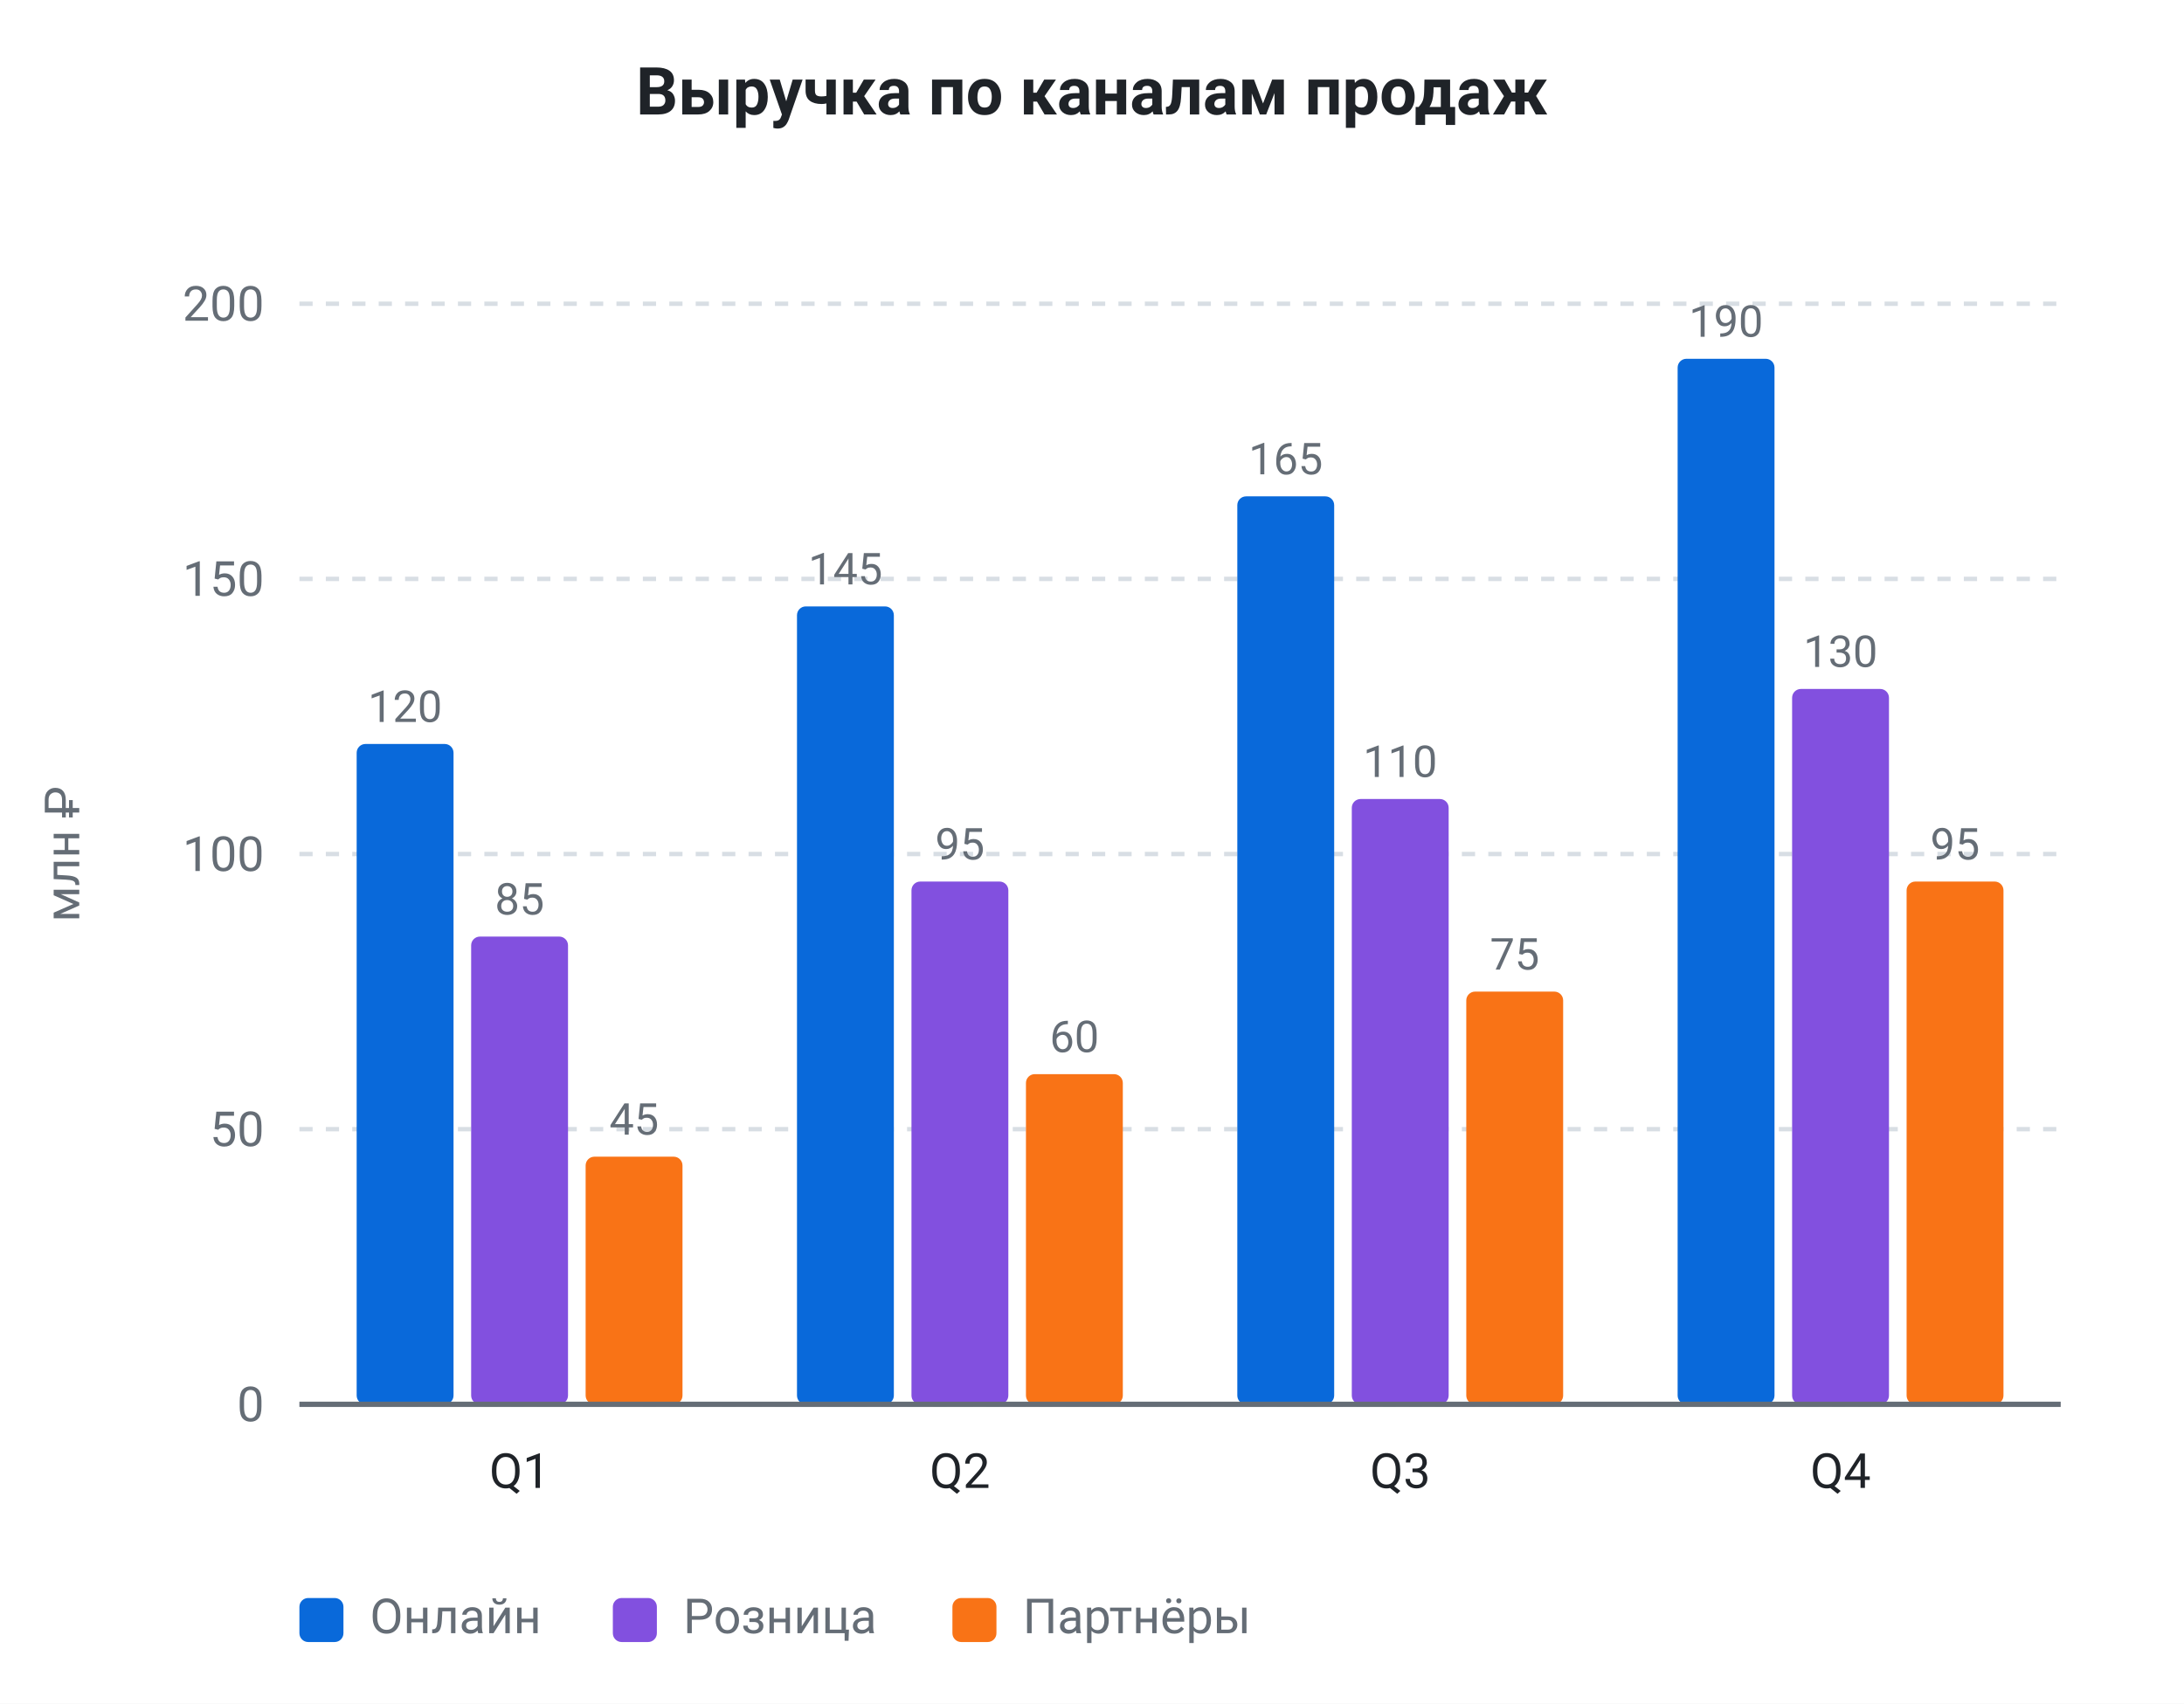
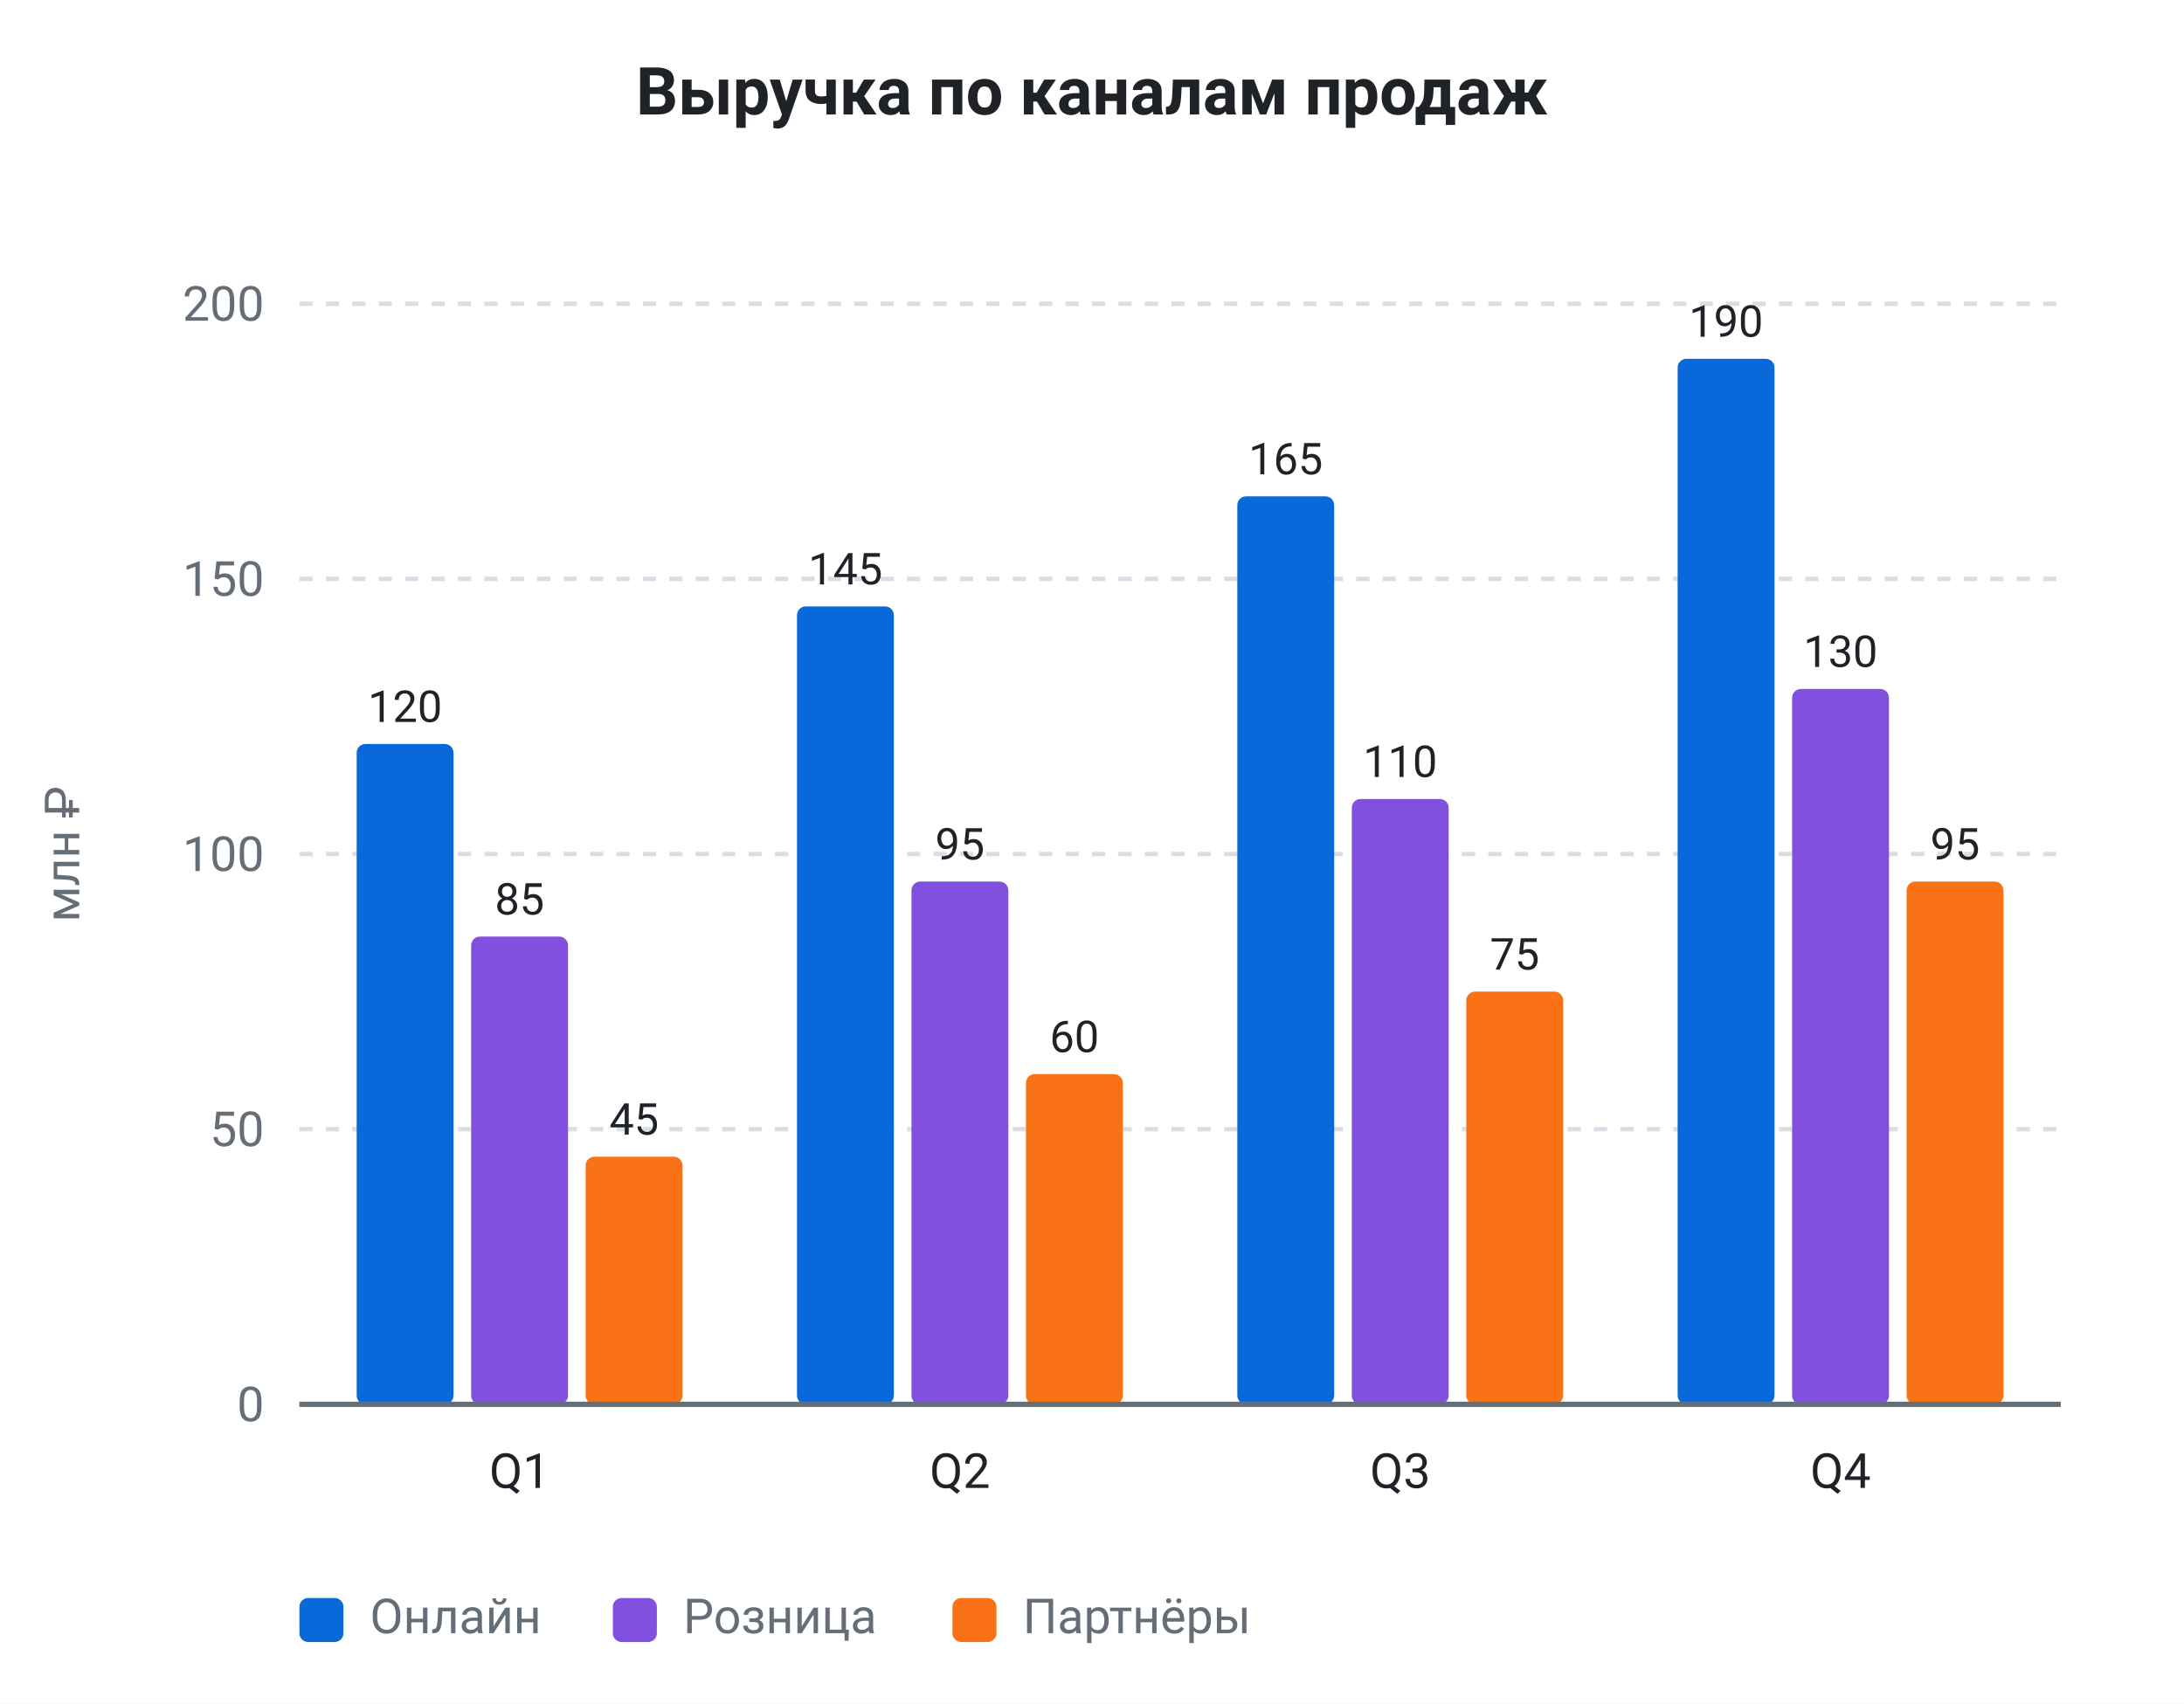
<svg xmlns="http://www.w3.org/2000/svg" viewBox="0 0 496 387" width="496" height="387" role="img" font-family="system-ui, -apple-system, &quot;Segoe UI&quot;, Roboto, sans-serif">
  <rect data-bg="canvas" x="0" y="0" width="496" height="387" fill="#ffffff" />
  <text x="248" y="26" fill="#1f2328" font-size="15" text-anchor="middle" font-weight="600">Выручка по каналам продаж</text>
  <line x1="68" y1="319" x2="468" y2="319" stroke="#d8dee4" stroke-width="1" stroke-dasharray="3 3" />
  <text x="60" y="322.85" fill="#656d76" font-size="11" text-anchor="end">0</text>
  <line x1="68" y1="256.5" x2="468" y2="256.5" stroke="#d8dee4" stroke-width="1" stroke-dasharray="3 3" />
  <text x="60" y="260.35" fill="#656d76" font-size="11" text-anchor="end">50</text>
  <line x1="68" y1="194" x2="468" y2="194" stroke="#d8dee4" stroke-width="1" stroke-dasharray="3 3" />
  <text x="60" y="197.85" fill="#656d76" font-size="11" text-anchor="end">100</text>
  <line x1="68" y1="131.5" x2="468" y2="131.5" stroke="#d8dee4" stroke-width="1" stroke-dasharray="3 3" />
  <text x="60" y="135.35" fill="#656d76" font-size="11" text-anchor="end">150</text>
  <line x1="68" y1="69" x2="468" y2="69" stroke="#d8dee4" stroke-width="1" stroke-dasharray="3 3" />
  <text x="60" y="72.85" fill="#656d76" font-size="11" text-anchor="end">200</text>
  <text x="18" y="194" fill="#656d76" font-size="11" text-anchor="middle" transform="rotate(-90 18 194)">млн ₽</text>
  <rect x="81" y="169" width="22" height="150" fill="#0969da" rx="2" data-bar="0-0" />
-   <text x="92" y="164" fill="#656d76" font-size="10" text-anchor="middle">120</text>
+   <text x="92" y="164" fill="#1f2328" font-size="10" text-anchor="middle">120</text>
  <rect x="107" y="212.75" width="22" height="106.25" fill="#8250df" rx="2" data-bar="0-1" />
-   <text x="118" y="207.75" fill="#656d76" font-size="10" text-anchor="middle">85</text>
+   <text x="118" y="207.75" fill="#1f2328" font-size="10" text-anchor="middle">85</text>
  <rect x="133" y="262.75" width="22" height="56.25" fill="#f97316" rx="2" data-bar="0-2" />
-   <text x="144" y="257.75" fill="#656d76" font-size="10" text-anchor="middle">45</text>
+   <text x="144" y="257.75" fill="#1f2328" font-size="10" text-anchor="middle">45</text>
  <text x="118" y="338" fill="#1f2328" font-size="11" text-anchor="middle">Q1</text>
  <rect x="181" y="137.75" width="22" height="181.25" fill="#0969da" rx="2" data-bar="1-0" />
-   <text x="192" y="132.75" fill="#656d76" font-size="10" text-anchor="middle">145</text>
+   <text x="192" y="132.75" fill="#1f2328" font-size="10" text-anchor="middle">145</text>
  <rect x="207" y="200.25" width="22" height="118.75" fill="#8250df" rx="2" data-bar="1-1" />
-   <text x="218" y="195.25" fill="#656d76" font-size="10" text-anchor="middle">95</text>
+   <text x="218" y="195.25" fill="#1f2328" font-size="10" text-anchor="middle">95</text>
  <rect x="233" y="244" width="22" height="75" fill="#f97316" rx="2" data-bar="1-2" />
-   <text x="244" y="239" fill="#656d76" font-size="10" text-anchor="middle">60</text>
+   <text x="244" y="239" fill="#1f2328" font-size="10" text-anchor="middle">60</text>
  <text x="218" y="338" fill="#1f2328" font-size="11" text-anchor="middle">Q2</text>
  <rect x="281" y="112.75" width="22" height="206.25" fill="#0969da" rx="2" data-bar="2-0" />
-   <text x="292" y="107.75" fill="#656d76" font-size="10" text-anchor="middle">165</text>
+   <text x="292" y="107.75" fill="#1f2328" font-size="10" text-anchor="middle">165</text>
  <rect x="307" y="181.5" width="22" height="137.5" fill="#8250df" rx="2" data-bar="2-1" />
-   <text x="318" y="176.5" fill="#656d76" font-size="10" text-anchor="middle">110</text>
+   <text x="318" y="176.5" fill="#1f2328" font-size="10" text-anchor="middle">110</text>
  <rect x="333" y="225.25" width="22" height="93.75" fill="#f97316" rx="2" data-bar="2-2" />
-   <text x="344" y="220.25" fill="#656d76" font-size="10" text-anchor="middle">75</text>
+   <text x="344" y="220.25" fill="#1f2328" font-size="10" text-anchor="middle">75</text>
  <text x="318" y="338" fill="#1f2328" font-size="11" text-anchor="middle">Q3</text>
  <rect x="381" y="81.5" width="22" height="237.5" fill="#0969da" rx="2" data-bar="3-0" />
-   <text x="392" y="76.5" fill="#656d76" font-size="10" text-anchor="middle">190</text>
+   <text x="392" y="76.5" fill="#1f2328" font-size="10" text-anchor="middle">190</text>
  <rect x="407" y="156.5" width="22" height="162.5" fill="#8250df" rx="2" data-bar="3-1" />
-   <text x="418" y="151.5" fill="#656d76" font-size="10" text-anchor="middle">130</text>
+   <text x="418" y="151.5" fill="#1f2328" font-size="10" text-anchor="middle">130</text>
  <rect x="433" y="200.25" width="22" height="118.75" fill="#f97316" rx="2" data-bar="3-2" />
-   <text x="444" y="195.25" fill="#656d76" font-size="10" text-anchor="middle">95</text>
+   <text x="444" y="195.25" fill="#1f2328" font-size="10" text-anchor="middle">95</text>
  <text x="418" y="338" fill="#1f2328" font-size="11" text-anchor="middle">Q4</text>
  <line x1="68" y1="319" x2="468" y2="319" stroke="#656d76" stroke-width="1.2" />
  <rect x="68" y="363" width="10" height="10" fill="#0969da" rx="2" />
  <text x="84" y="371" fill="#656d76" font-size="11" text-anchor="start">Онлайн</text>
  <rect x="139.18" y="363" width="10" height="10" fill="#8250df" rx="2" />
  <text x="155.18" y="371" fill="#656d76" font-size="11" text-anchor="start">Розница</text>
  <rect x="216.3" y="363" width="10" height="10" fill="#f97316" rx="2" />
  <text x="232.3" y="371" fill="#656d76" font-size="11" text-anchor="start">Партнёры</text>
</svg>
